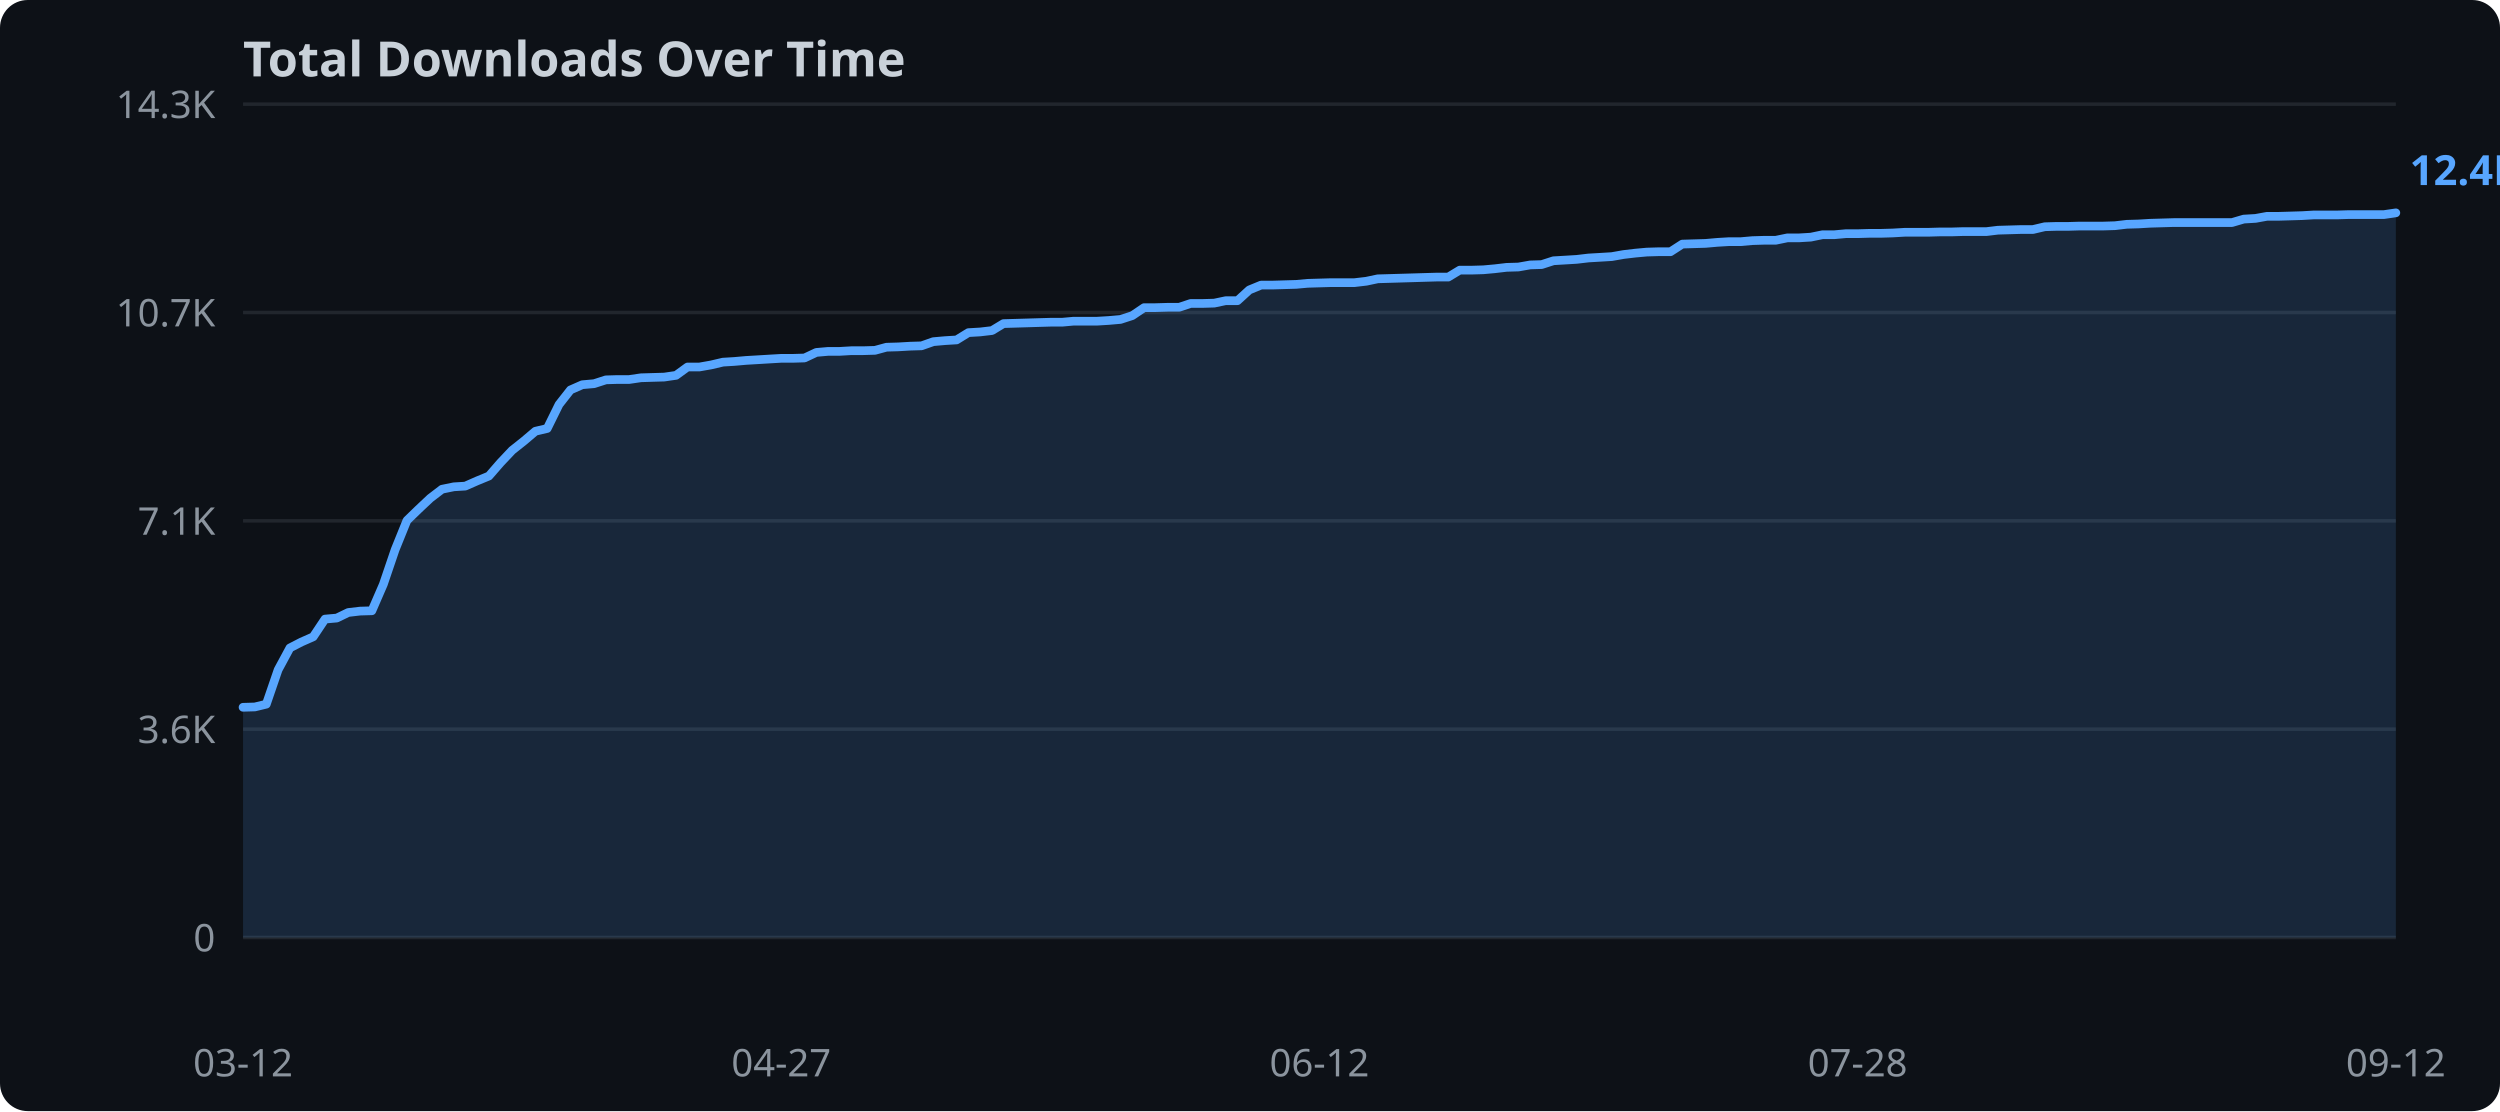
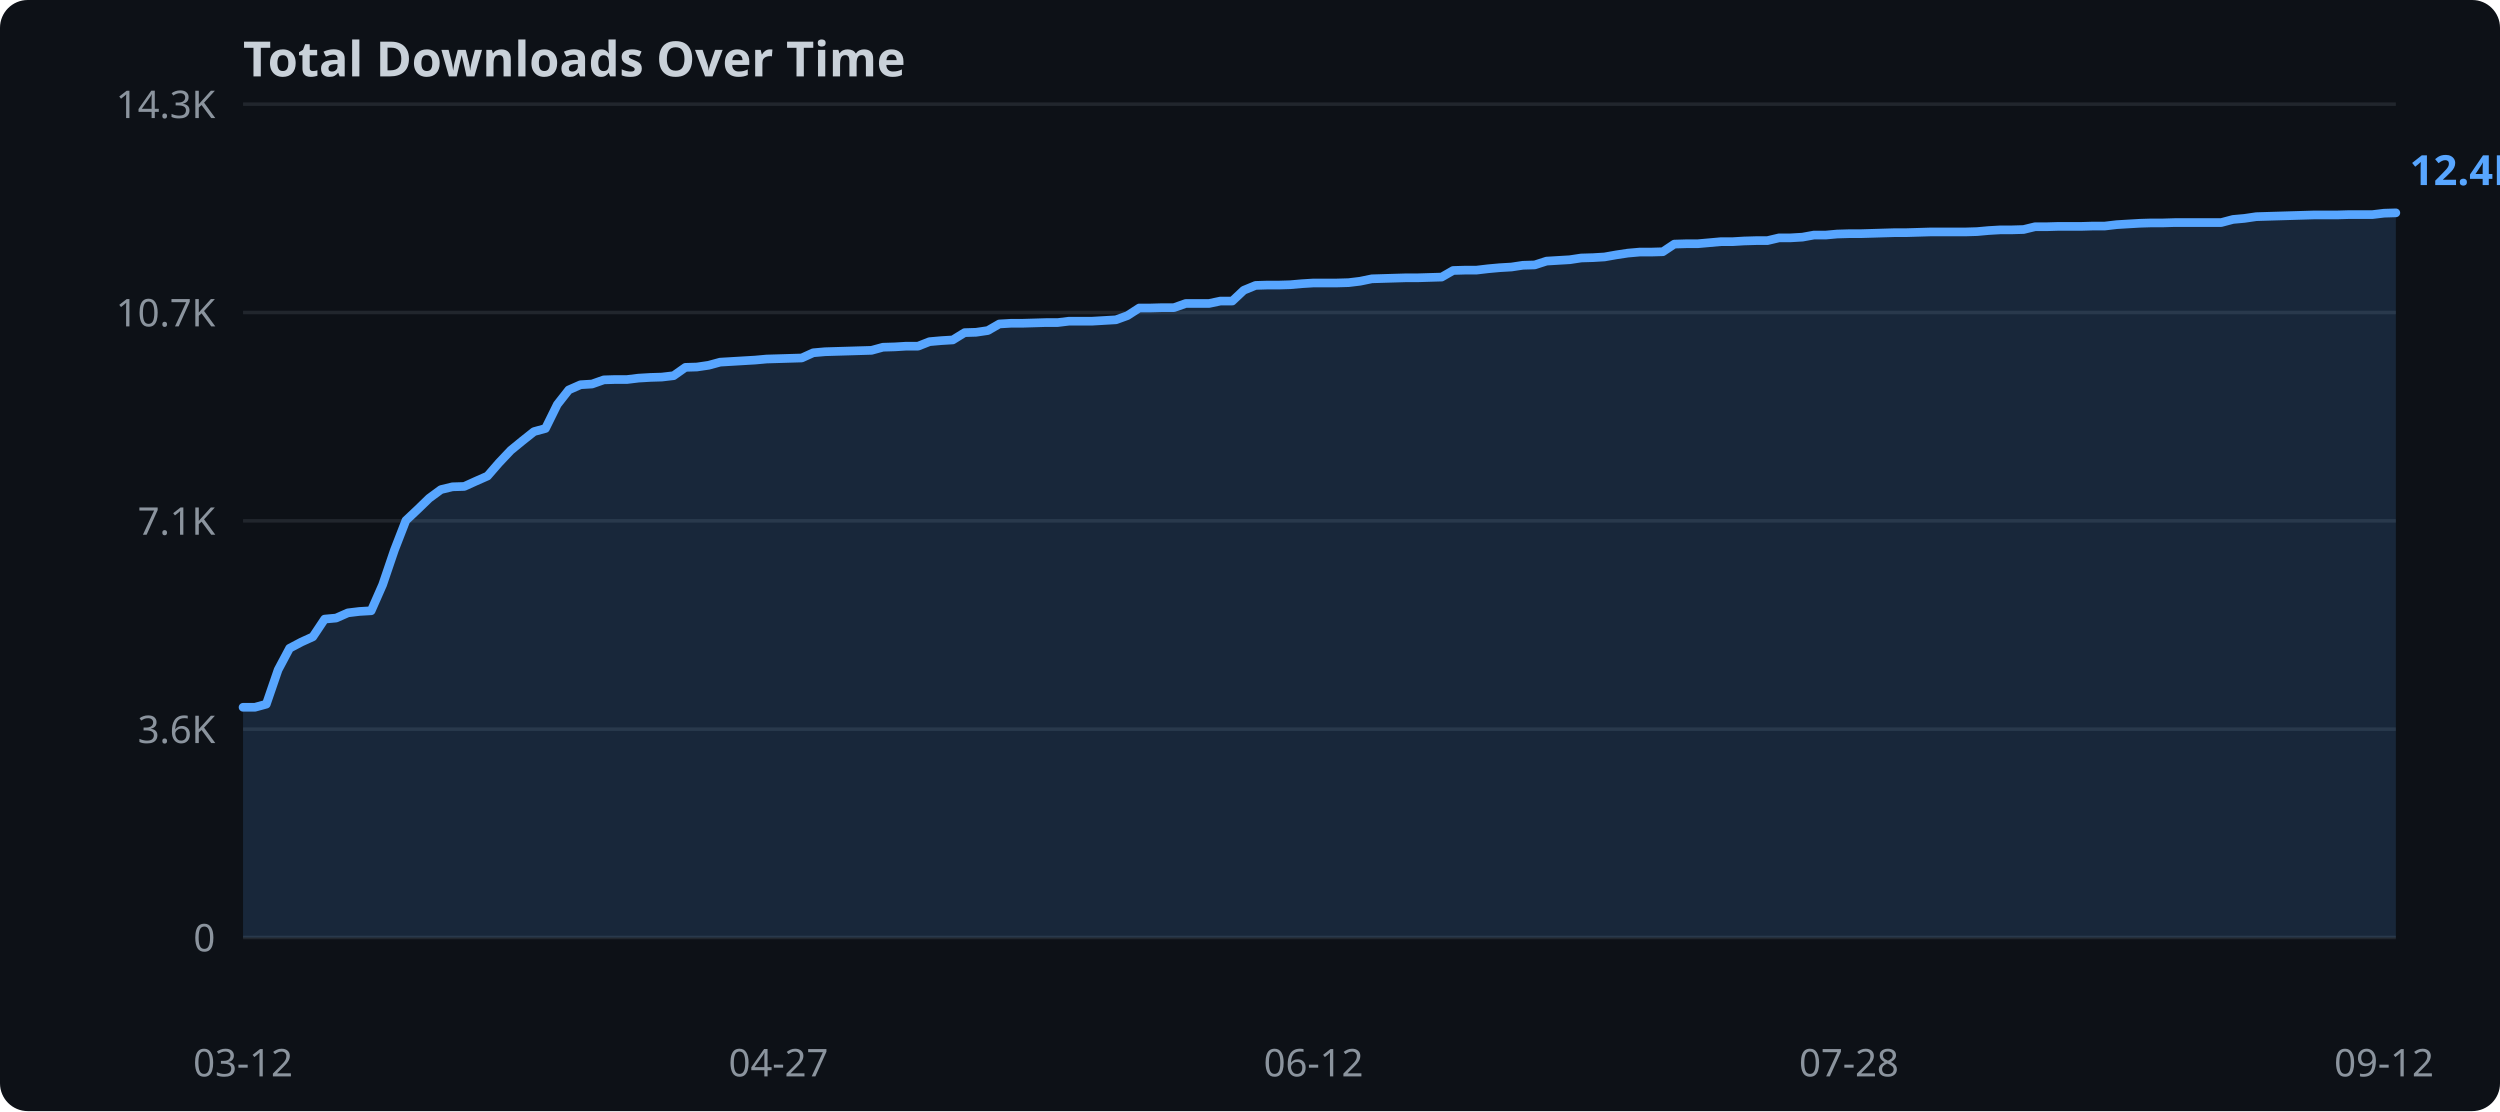
<svg xmlns="http://www.w3.org/2000/svg" width="720" height="320">
  <rect width="720" height="320" fill="#0d1117" rx="8" />
  <text x="70" y="22" fill="#c9d1d9" font-family="sans-serif" font-size="14" font-weight="bold">Total Downloads Over Time</text>
  <line x1="70" y1="270.0" x2="690" y2="270.0" stroke="#21262d" stroke-width="1" />
  <text x="62" y="274.0" text-anchor="end" fill="#8b949e" font-family="sans-serif" font-size="11">0</text>
  <line x1="70" y1="210.0" x2="690" y2="210.0" stroke="#21262d" stroke-width="1" />
  <text x="62" y="214.0" text-anchor="end" fill="#8b949e" font-family="sans-serif" font-size="11">3.6K</text>
  <line x1="70" y1="150.0" x2="690" y2="150.0" stroke="#21262d" stroke-width="1" />
  <text x="62" y="154.0" text-anchor="end" fill="#8b949e" font-family="sans-serif" font-size="11">7.1K</text>
  <line x1="70" y1="90.0" x2="690" y2="90.0" stroke="#21262d" stroke-width="1" />
  <text x="62" y="94.0" text-anchor="end" fill="#8b949e" font-family="sans-serif" font-size="11">10.7K</text>
  <line x1="70" y1="30.0" x2="690" y2="30.0" stroke="#21262d" stroke-width="1" />
  <text x="62" y="34.0" text-anchor="end" fill="#8b949e" font-family="sans-serif" font-size="11">14.3K</text>
-   <polygon points="70.0,203.7 73.4,203.6 76.7,202.8 80.1,192.9 83.5,186.6 86.8,184.9 90.2,183.4 93.6,178.3 97.0,178.0 100.3,176.4 103.7,176.0 107.1,175.9 110.4,168.3 113.8,158.3 117.2,149.9 120.5,146.7 123.9,143.5 127.3,140.9 130.7,140.2 134.0,140.0 137.4,138.5 140.8,137.1 144.1,133.3 147.5,129.7 150.9,127.0 154.2,124.2 157.6,123.4 161.0,116.5 164.3,112.3 167.7,110.8 171.1,110.5 174.5,109.4 177.8,109.3 181.2,109.3 184.6,108.8 187.9,108.7 191.3,108.6 194.7,108.1 198.0,105.7 201.4,105.7 204.8,105.1 208.2,104.3 211.5,104.1 214.9,103.8 218.3,103.6 221.6,103.4 225.0,103.2 228.4,103.2 231.7,103.1 235.1,101.5 238.5,101.2 241.8,101.2 245.2,101.0 248.6,101.0 252.0,100.9 255.3,100.0 258.7,99.9 262.1,99.7 265.4,99.6 268.8,98.4 272.2,98.1 275.5,97.9 278.9,95.8 282.3,95.6 285.7,95.2 289.0,93.2 292.4,93.1 295.8,93.0 299.1,92.9 302.5,92.8 305.9,92.8 309.2,92.5 312.6,92.5 316.0,92.5 319.3,92.3 322.7,92.0 326.1,90.9 329.5,88.6 332.8,88.6 336.2,88.5 339.6,88.5 342.9,87.4 346.3,87.4 349.7,87.3 353.0,86.6 356.4,86.6 359.8,83.5 363.2,82.1 366.5,82.1 369.9,82.0 373.3,81.9 376.6,81.6 380.0,81.5 383.4,81.4 386.7,81.4 390.1,81.4 393.5,81.0 396.8,80.3 400.2,80.2 403.6,80.1 407.0,80.0 410.3,79.9 413.7,79.8 417.1,79.8 420.4,77.8 423.8,77.8 427.2,77.7 430.5,77.4 433.9,77.0 437.3,76.9 440.7,76.3 444.0,76.2 447.4,75.1 450.8,74.9 454.1,74.7 457.5,74.3 460.9,74.1 464.2,73.9 467.6,73.3 471.0,72.9 474.3,72.6 477.7,72.5 481.1,72.5 484.5,70.3 487.8,70.2 491.2,70.1 494.6,69.8 497.9,69.6 501.3,69.6 504.7,69.3 508.0,69.2 511.4,69.2 514.8,68.5 518.2,68.5 521.5,68.3 524.9,67.6 528.3,67.6 531.6,67.3 535.0,67.3 538.4,67.2 541.7,67.2 545.1,67.1 548.5,66.9 551.8,66.9 555.2,66.9 558.6,66.8 562.0,66.8 565.3,66.7 568.7,66.7 572.1,66.7 575.4,66.3 578.8,66.2 582.2,66.1 585.5,66.1 588.9,65.3 592.3,65.2 595.7,65.2 599.0,65.1 602.4,65.1 605.8,65.1 609.1,65.0 612.5,64.6 615.9,64.5 619.2,64.3 622.6,64.2 626.0,64.1 629.3,64.1 632.7,64.1 636.1,64.1 639.5,64.1 642.8,64.1 646.2,63.1 649.6,62.9 652.9,62.3 656.3,62.3 659.7,62.2 663.0,62.1 666.4,61.9 669.8,61.9 673.2,61.9 676.5,61.8 679.9,61.8 683.3,61.8 686.6,61.8 690.0,61.3 690.0,270.0 70.0,270.0" fill="#58a6ff" opacity="0.15" />
-   <polyline points="70.0,203.7 73.4,203.6 76.7,202.8 80.1,192.9 83.5,186.6 86.8,184.9 90.2,183.4 93.6,178.3 97.0,178.0 100.3,176.4 103.7,176.0 107.1,175.9 110.4,168.3 113.8,158.3 117.2,149.9 120.5,146.7 123.9,143.5 127.3,140.9 130.7,140.2 134.0,140.0 137.4,138.5 140.8,137.1 144.1,133.3 147.5,129.7 150.9,127.0 154.2,124.2 157.6,123.4 161.0,116.5 164.3,112.3 167.7,110.8 171.1,110.5 174.5,109.4 177.8,109.3 181.2,109.3 184.6,108.8 187.9,108.7 191.3,108.6 194.7,108.1 198.0,105.7 201.4,105.7 204.8,105.1 208.2,104.3 211.5,104.1 214.9,103.8 218.3,103.6 221.6,103.4 225.0,103.2 228.4,103.2 231.7,103.1 235.1,101.5 238.5,101.2 241.8,101.2 245.2,101.0 248.6,101.0 252.0,100.9 255.3,100.0 258.7,99.9 262.1,99.7 265.4,99.6 268.8,98.4 272.2,98.1 275.5,97.9 278.9,95.8 282.3,95.6 285.7,95.2 289.0,93.2 292.4,93.1 295.8,93.0 299.1,92.9 302.5,92.8 305.9,92.8 309.2,92.5 312.6,92.5 316.0,92.5 319.3,92.3 322.7,92.0 326.1,90.9 329.5,88.6 332.8,88.6 336.2,88.5 339.6,88.5 342.9,87.4 346.3,87.4 349.7,87.3 353.0,86.6 356.4,86.6 359.8,83.5 363.2,82.1 366.5,82.1 369.9,82.0 373.3,81.9 376.6,81.6 380.0,81.5 383.4,81.4 386.7,81.4 390.1,81.4 393.5,81.0 396.8,80.3 400.2,80.2 403.6,80.1 407.0,80.0 410.3,79.9 413.7,79.8 417.1,79.8 420.4,77.8 423.8,77.8 427.2,77.7 430.5,77.4 433.9,77.0 437.3,76.9 440.7,76.3 444.0,76.2 447.4,75.1 450.8,74.9 454.1,74.7 457.5,74.3 460.9,74.1 464.2,73.9 467.6,73.3 471.0,72.9 474.3,72.6 477.7,72.5 481.1,72.5 484.5,70.3 487.8,70.2 491.2,70.1 494.6,69.8 497.9,69.6 501.3,69.6 504.7,69.3 508.0,69.2 511.4,69.2 514.8,68.5 518.2,68.5 521.5,68.3 524.9,67.6 528.3,67.6 531.6,67.3 535.0,67.3 538.4,67.2 541.7,67.2 545.1,67.1 548.5,66.9 551.8,66.9 555.2,66.9 558.6,66.8 562.0,66.8 565.3,66.7 568.7,66.7 572.1,66.7 575.4,66.3 578.8,66.2 582.2,66.1 585.5,66.1 588.9,65.3 592.3,65.2 595.7,65.2 599.0,65.1 602.4,65.1 605.8,65.1 609.1,65.0 612.5,64.6 615.9,64.5 619.2,64.3 622.6,64.2 626.0,64.1 629.3,64.1 632.7,64.1 636.1,64.1 639.5,64.1 642.8,64.1 646.2,63.1 649.6,62.9 652.9,62.3 656.3,62.3 659.7,62.2 663.0,62.1 666.4,61.9 669.8,61.9 673.2,61.9 676.5,61.8 679.9,61.8 683.3,61.8 686.6,61.8 690.0,61.3" fill="none" stroke="#58a6ff" stroke-width="2.5" stroke-linejoin="round" stroke-linecap="round" />
+   <polygon points="70.0,203.7 73.4,203.7 76.7,202.8 80.1,192.9 83.4,186.7 86.8,184.9 90.1,183.4 93.5,178.3 96.8,178.0 100.2,176.5 103.5,176.1 106.9,175.9 110.2,168.4 113.6,158.4 116.9,149.9 120.3,146.7 123.6,143.5 127.0,141.0 130.3,140.2 133.7,140.1 137.0,138.6 140.4,137.1 143.7,133.3 147.1,129.7 150.4,127.0 153.8,124.3 157.1,123.4 160.5,116.5 163.8,112.3 167.2,110.8 170.5,110.6 173.9,109.4 177.2,109.3 180.6,109.3 183.9,108.9 187.3,108.7 190.6,108.6 194.0,108.2 197.4,105.8 200.7,105.7 204.1,105.2 207.4,104.3 210.8,104.1 214.1,103.9 217.5,103.7 220.8,103.4 224.2,103.3 227.5,103.2 230.9,103.1 234.2,101.6 237.6,101.3 240.9,101.2 244.3,101.1 247.6,101.0 251.0,100.9 254.3,100.0 257.7,99.9 261.0,99.7 264.4,99.7 267.7,98.4 271.1,98.1 274.4,97.9 277.8,95.8 281.1,95.7 284.5,95.2 287.8,93.3 291.2,93.1 294.5,93.1 297.9,93.0 301.2,92.9 304.6,92.9 307.9,92.5 311.3,92.5 314.6,92.5 318.0,92.3 321.4,92.1 324.7,90.9 328.1,88.7 331.4,88.7 334.8,88.6 338.1,88.6 341.5,87.4 344.8,87.4 348.2,87.4 351.5,86.7 354.9,86.7 358.2,83.6 361.6,82.2 364.9,82.1 368.3,82.1 371.6,82.0 375.0,81.7 378.3,81.5 381.7,81.5 385.0,81.5 388.4,81.4 391.7,81.0 395.1,80.3 398.4,80.2 401.8,80.1 405.1,80.0 408.5,80.0 411.8,79.9 415.2,79.8 418.5,77.9 421.9,77.8 425.2,77.8 428.6,77.4 431.9,77.1 435.3,76.9 438.6,76.4 442.0,76.3 445.4,75.2 448.7,75.0 452.1,74.8 455.4,74.3 458.8,74.2 462.1,74.0 465.5,73.4 468.8,72.9 472.2,72.6 475.5,72.6 478.9,72.5 482.2,70.3 485.6,70.2 488.9,70.2 492.3,69.9 495.6,69.6 499.0,69.6 502.3,69.4 505.7,69.3 509.0,69.3 512.4,68.5 515.7,68.5 519.1,68.3 522.4,67.7 525.8,67.7 529.1,67.4 532.5,67.3 535.8,67.3 539.2,67.2 542.5,67.1 545.9,67.0 549.2,67.0 552.6,66.9 555.9,66.8 559.3,66.8 562.6,66.8 566.0,66.8 569.4,66.7 572.7,66.4 576.1,66.2 579.4,66.2 582.8,66.1 586.1,65.3 589.5,65.3 592.8,65.2 596.2,65.2 599.5,65.2 602.9,65.1 606.2,65.1 609.6,64.7 612.9,64.5 616.3,64.3 619.6,64.2 623.0,64.2 626.3,64.1 629.7,64.1 633.0,64.1 636.4,64.1 639.7,64.1 643.1,63.2 646.4,62.9 649.8,62.4 653.1,62.3 656.5,62.2 659.8,62.1 663.2,62.0 666.5,61.9 669.9,61.9 673.2,61.9 676.6,61.8 679.9,61.8 683.3,61.8 686.6,61.4 690.0,61.3 690.0,270.0 70.0,270.0" fill="#58a6ff" opacity="0.15" />
+   <polyline points="70.0,203.7 73.4,203.7 76.7,202.8 80.1,192.9 83.4,186.7 86.8,184.9 90.1,183.4 93.5,178.3 96.8,178.0 100.2,176.5 103.5,176.1 106.9,175.9 110.2,168.4 113.6,158.4 116.9,149.9 120.3,146.7 123.6,143.5 127.0,141.0 130.3,140.2 133.7,140.1 137.0,138.6 140.4,137.1 143.7,133.3 147.1,129.7 150.4,127.0 153.8,124.3 157.1,123.4 160.5,116.5 163.8,112.3 167.2,110.8 170.5,110.6 173.9,109.4 177.2,109.3 180.6,109.3 183.9,108.9 187.3,108.7 190.6,108.6 194.0,108.2 197.4,105.8 200.7,105.7 204.1,105.2 207.4,104.3 210.8,104.1 214.1,103.9 217.5,103.7 220.8,103.4 224.2,103.3 227.5,103.2 230.9,103.1 234.2,101.6 237.6,101.3 240.9,101.2 244.3,101.1 247.6,101.0 251.0,100.9 254.3,100.0 257.7,99.9 261.0,99.7 264.4,99.7 267.7,98.4 271.1,98.1 274.4,97.9 277.8,95.8 281.1,95.7 284.5,95.2 287.8,93.3 291.2,93.1 294.5,93.1 297.9,93.0 301.2,92.9 304.6,92.9 307.9,92.5 311.3,92.5 314.6,92.5 318.0,92.3 321.4,92.1 324.7,90.9 328.1,88.7 331.4,88.7 334.8,88.6 338.1,88.6 341.5,87.4 344.8,87.4 348.2,87.4 351.5,86.7 354.9,86.7 358.2,83.6 361.6,82.2 364.9,82.1 368.3,82.1 371.6,82.0 375.0,81.7 378.3,81.5 381.7,81.5 385.0,81.5 388.4,81.4 391.7,81.0 395.1,80.3 398.4,80.2 401.8,80.1 405.1,80.0 408.5,80.0 411.8,79.9 415.2,79.8 418.5,77.9 421.9,77.8 425.2,77.8 428.6,77.4 431.9,77.1 435.3,76.9 438.6,76.4 442.0,76.3 445.4,75.2 448.7,75.0 452.1,74.8 455.4,74.3 458.8,74.2 462.1,74.0 465.5,73.4 468.8,72.9 472.2,72.6 475.5,72.6 478.9,72.5 482.2,70.3 485.6,70.2 488.9,70.2 492.3,69.9 495.6,69.6 499.0,69.6 502.3,69.4 505.7,69.3 509.0,69.3 512.4,68.5 515.7,68.5 519.1,68.3 522.4,67.7 525.8,67.7 529.1,67.4 532.5,67.3 535.8,67.3 539.2,67.2 542.5,67.1 545.9,67.0 549.2,67.0 552.6,66.9 555.9,66.8 559.3,66.8 562.6,66.8 566.0,66.8 569.4,66.7 572.7,66.4 576.1,66.2 579.4,66.2 582.8,66.1 586.1,65.3 589.5,65.3 592.8,65.2 596.2,65.2 599.5,65.2 602.9,65.1 606.2,65.1 609.6,64.7 612.9,64.5 616.3,64.3 619.6,64.2 623.0,64.2 626.3,64.1 629.7,64.1 633.0,64.1 636.4,64.1 639.7,64.1 643.1,63.2 646.4,62.9 649.8,62.4 653.1,62.3 656.5,62.2 659.8,62.1 663.2,62.0 666.5,61.9 669.9,61.9 673.2,61.9 676.6,61.8 679.9,61.8 683.3,61.8 686.6,61.4 690.0,61.3" fill="none" stroke="#58a6ff" stroke-width="2.5" stroke-linejoin="round" stroke-linecap="round" />
  <text x="70.0" y="310" text-anchor="middle" fill="#8b949e" font-family="sans-serif" font-size="11">03-12</text>
-   <text x="225.0" y="310" text-anchor="middle" fill="#8b949e" font-family="sans-serif" font-size="11">04-27</text>
-   <text x="380.0" y="310" text-anchor="middle" fill="#8b949e" font-family="sans-serif" font-size="11">06-12</text>
-   <text x="535.0" y="310" text-anchor="middle" fill="#8b949e" font-family="sans-serif" font-size="11">07-28</text>
-   <text x="690.0" y="310" text-anchor="middle" fill="#8b949e" font-family="sans-serif" font-size="11">09-12</text>
+   <text x="224.2" y="310" text-anchor="middle" fill="#8b949e" font-family="sans-serif" font-size="11">04-27</text>
+   <text x="378.3" y="310" text-anchor="middle" fill="#8b949e" font-family="sans-serif" font-size="11">06-12</text>
+   <text x="532.5" y="310" text-anchor="middle" fill="#8b949e" font-family="sans-serif" font-size="11">07-28</text>
+   <text x="686.6" y="310" text-anchor="middle" fill="#8b949e" font-family="sans-serif" font-size="11">09-12</text>
  <text x="694.0" y="53.3" fill="#58a6ff" font-family="sans-serif" font-size="12" font-weight="bold">12.4K</text>
</svg>
